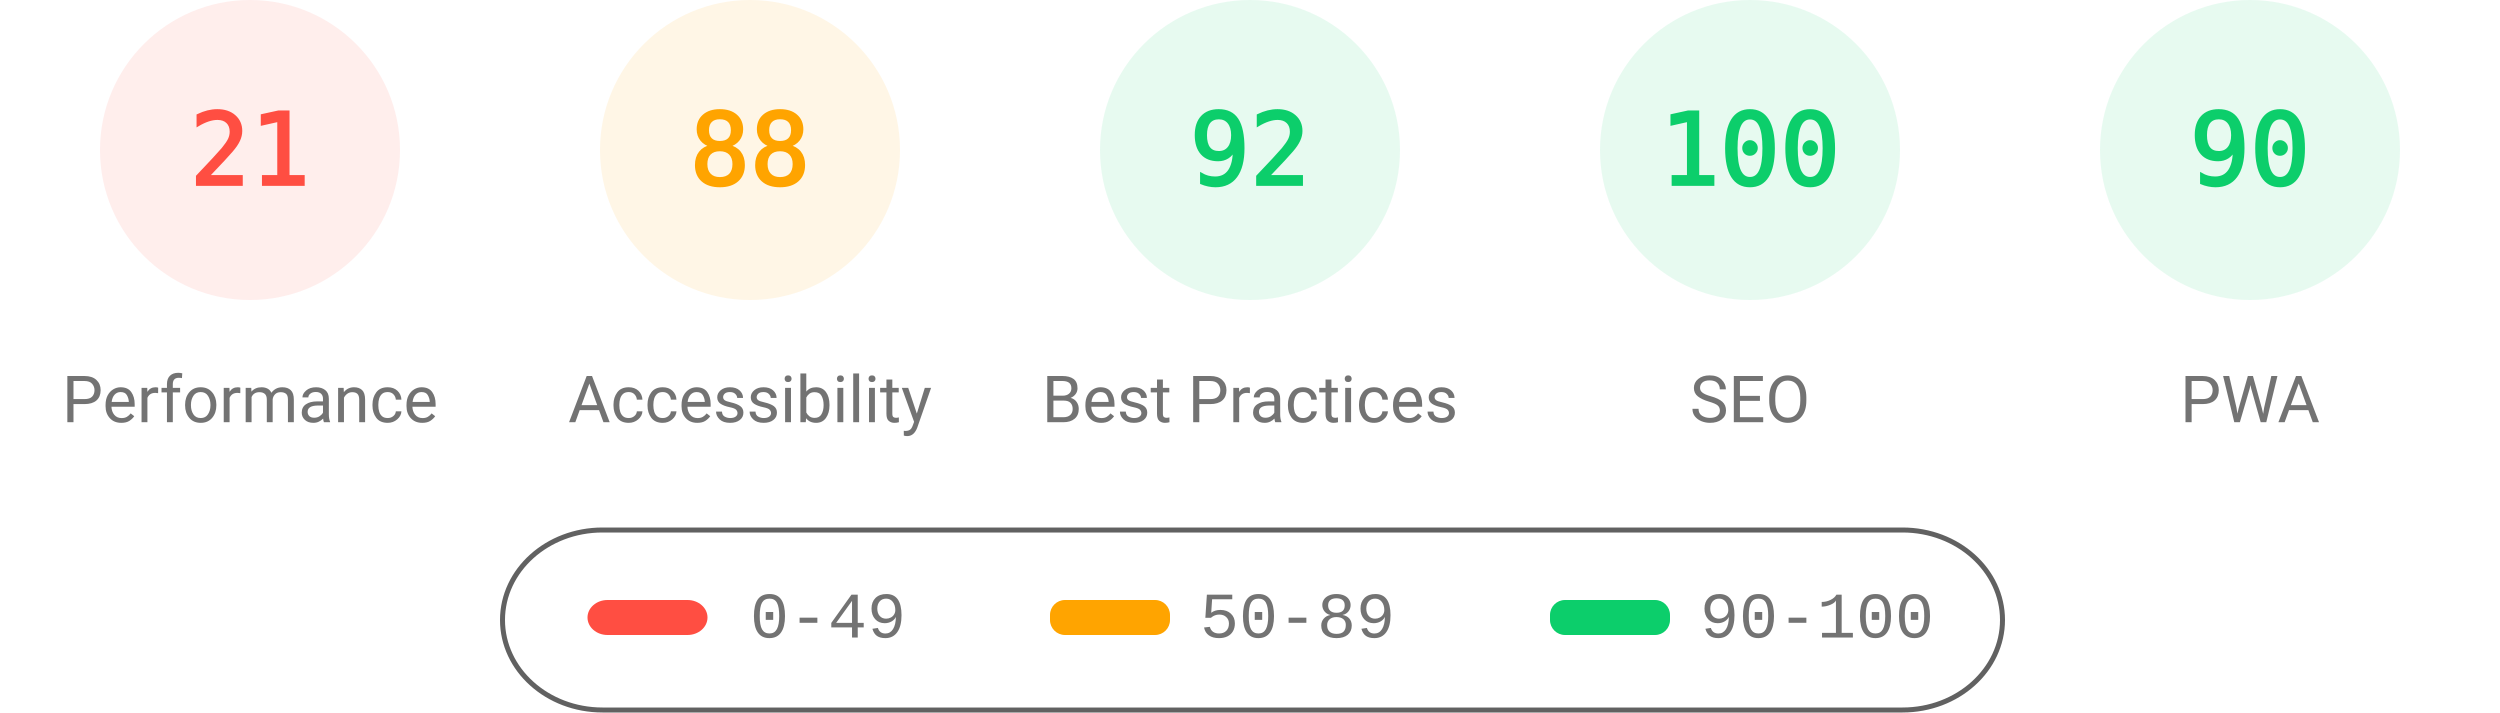
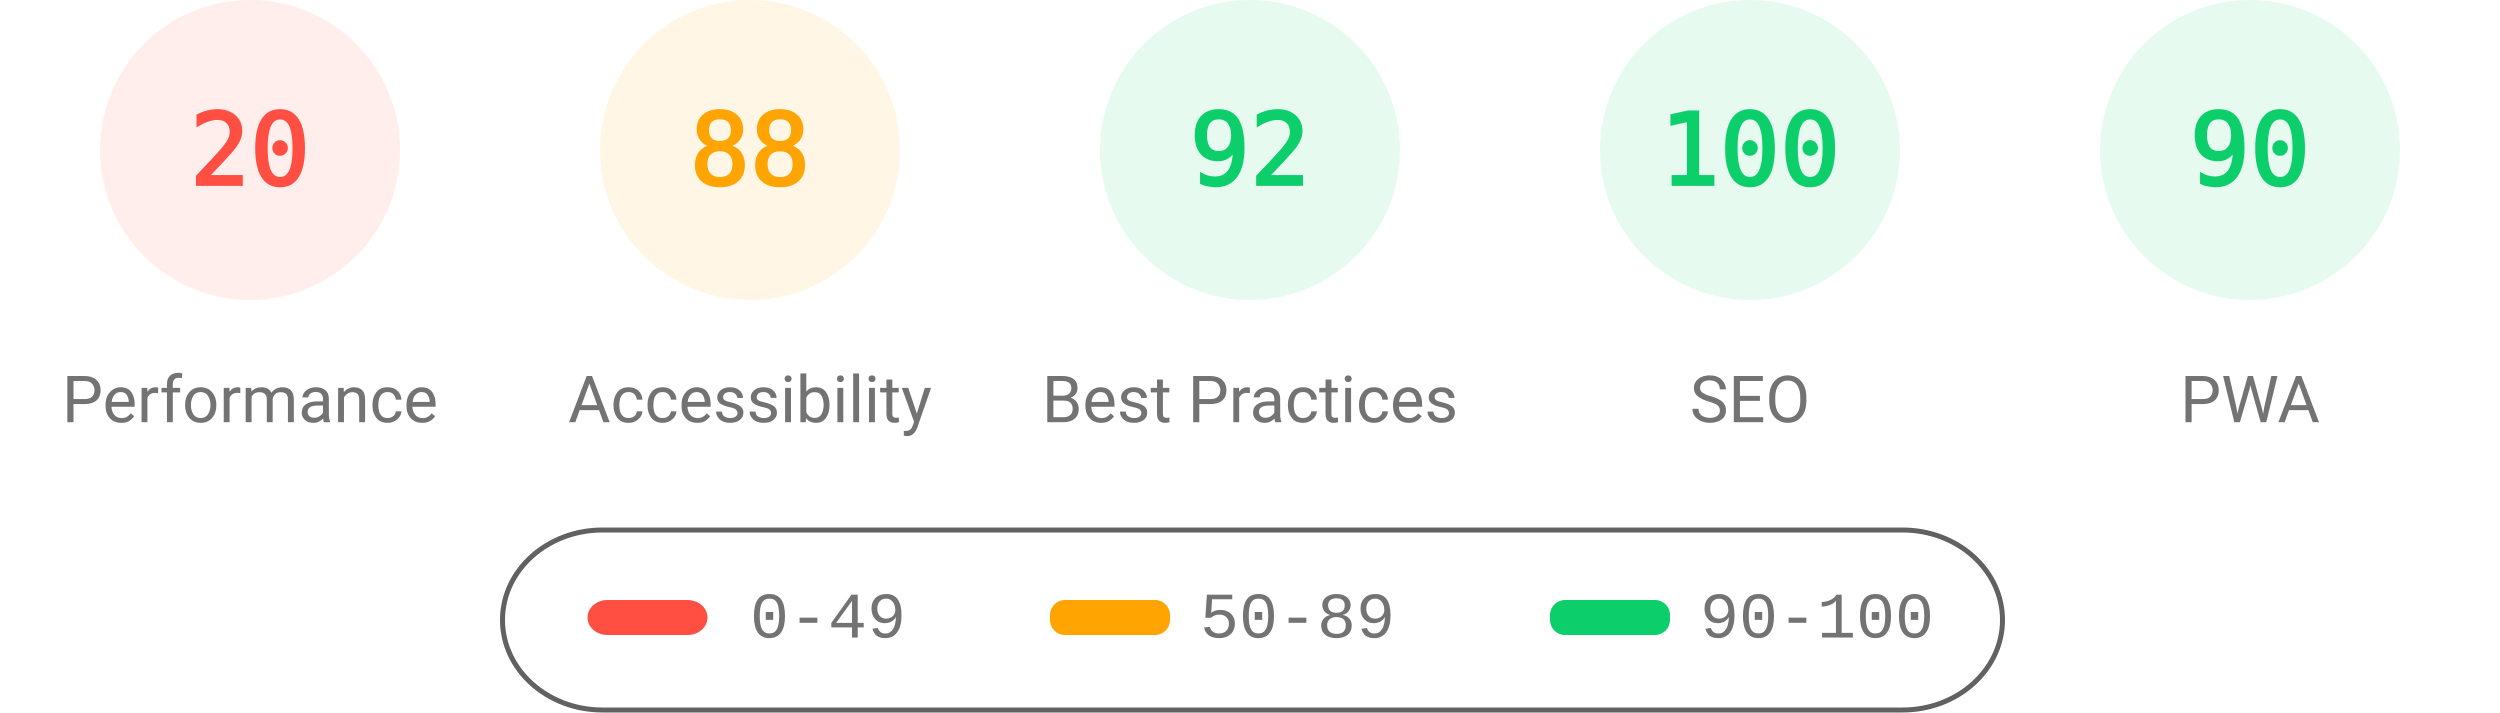
<svg xmlns="http://www.w3.org/2000/svg" fill="none" width="1000" height="285">
  <style>.gauge-base{opacity:.1}.gauge-arc{fill:none;animation-delay:250ms;stroke-linecap:round;transform:rotate(-90deg);transform-origin:100px 60px;animation:load-gauge 1s ease forwards}.guage-text{font-size:40px;font-family:monospace;text-align:center}.guage-red{color:#ff4e42;fill:#ff4e42;stroke:#ff4e42}.guage-orange{color:#ffa400;fill:#ffa400;stroke:#ffa400}.guage-green{color:#0cce6b;fill:#0cce6b;stroke:#0cce6b}.guage-undefined{color:#5c5c5c;fill:#5c5c5c;stroke:#5c5c5c}.guage-title{color:#737373;fill:#737373;stroke:none;font-size:26px;line-height:26px;font-family:Roboto,Halvetica,Arial,sans-serif}@keyframes load-gauge{from{stroke-dasharray:0 352.858}}</style>
  <svg class="guage-div guage-perf guage-red" viewBox="0 0 200 200" width="200" height="200">
    <circle class="gauge-base" r="56" cx="100" cy="60" stroke-width="8" />
-     <circle class="gauge-arc guage-arc-1" r="56" cx="100" cy="60" stroke-width="8" style="stroke-dasharray:73.89,351.858" />
-     <text class="guage-text" x="100" y="60" alignment-baseline="central" dominant-baseline="central" text-anchor="middle">21</text>
+     <circle class="gauge-arc guage-arc-1" r="56" cx="100" cy="60" stroke-width="8" style="stroke-dasharray:70.372,351.858" />
+     <text class="guage-text" x="100" y="60" alignment-baseline="central" dominant-baseline="central" text-anchor="middle">20</text>
    <text class="guage-title" x="100" y="160" alignment-baseline="central" dominant-baseline="central" text-anchor="middle">Performance</text>
  </svg>
  <svg class="guage-div guage-acc guage-orange" viewBox="0 0 200 200" width="200" height="200" x="200">
    <circle class="gauge-base" r="56" cx="100" cy="60" stroke-width="8" />
    <circle class="gauge-arc guage-arc-2" r="56" cx="100" cy="60" stroke-width="8" style="stroke-dasharray:309.635,351.858" />
    <text class="guage-text" x="100" y="60" alignment-baseline="central" dominant-baseline="central" text-anchor="middle">88</text>
    <text class="guage-title" x="100" y="160" alignment-baseline="central" dominant-baseline="central" text-anchor="middle">Accessibility</text>
  </svg>
  <svg class="guage-div guage-best guage-green" viewBox="0 0 200 200" width="200" height="200" x="400">
    <circle class="gauge-base" r="56" cx="100" cy="60" stroke-width="8" />
    <circle class="gauge-arc guage-arc-3" r="56" cx="100" cy="60" stroke-width="8" style="stroke-dasharray:323.709,351.858" />
    <text class="guage-text" x="100" y="60" alignment-baseline="central" dominant-baseline="central" text-anchor="middle">92</text>
    <text class="guage-title" x="100" y="160" alignment-baseline="central" dominant-baseline="central" text-anchor="middle">Best Practices</text>
  </svg>
  <svg class="guage-div guage-seo guage-green" viewBox="0 0 200 200" width="200" height="200" x="600">
    <circle class="gauge-base" r="56" cx="100" cy="60" stroke-width="8" />
    <circle class="gauge-arc guage-arc-4" r="56" cx="100" cy="60" stroke-width="8" style="stroke-dasharray:351.858,351.858" />
    <text class="guage-text" x="100" y="60" alignment-baseline="central" dominant-baseline="central" text-anchor="middle">100</text>
    <text class="guage-title" x="100" y="160" alignment-baseline="central" dominant-baseline="central" text-anchor="middle">SEO</text>
  </svg>
  <svg class="guage-div guage-pwa guage-green" viewBox="0 0 200 200" width="200" height="200" x="800">
    <circle class="gauge-base" r="56" cx="100" cy="60" stroke-width="8" />
    <circle class="gauge-arc guage-arc-4" r="56" cx="100" cy="60" stroke-width="8" style="stroke-dasharray:316.672,351.858" />
    <text class="guage-text" x="100" y="60" alignment-baseline="central" dominant-baseline="central" text-anchor="middle">90</text>
    <text class="guage-title" x="100" y="160" alignment-baseline="central" dominant-baseline="central" text-anchor="middle">PWA</text>
  </svg>
  <svg width="604" height="76" x="200" y="210">
    <path fill="none" id="canvas_background" d="M-1-1h604v80H-1z" />
    <rect fill-opacity="0" stroke="#616161" stroke-width="2" rx="40" id="svg_2" height="72" width="600" y="2" x="1" fill="#000" />
    <rect stroke="#000" rx="8" id="svg_3" height="14" width="48" y="30" x="35" stroke-opacity="null" stroke-width="0" fill="#ff4e42" />
    <rect stroke="#000" rx="6" id="svg_4" height="14" width="48" y="30" x="220" stroke-opacity="null" stroke-width="0" fill="#ffa400" />
    <rect stroke="#000" rx="6" id="svg_5" height="14" width="48" y="30" x="420" stroke-opacity="null" stroke-width="0" fill="#0cce6b" />
    <text xml:space="preserve" text-anchor="start" font-family="'Courier New', Courier, monospace" font-size="26" id="svg_6" y="45" x="100" stroke-opacity="null" stroke-width="0" stroke="#000" fill="#737373">0-49</text>
    <text xml:space="preserve" text-anchor="start" font-family="'Courier New', Courier, monospace" font-size="26" id="svg_7" y="45" x="280" stroke-opacity="null" stroke-width="0" stroke="#000" fill="#737373">50-89</text>
    <text xml:space="preserve" text-anchor="start" font-family="'Courier New', Courier, monospace" font-size="26" id="svg_8" y="45" x="480" stroke-opacity="null" stroke-width="0" stroke="#000" fill="#737373">90-100</text>
  </svg>
</svg>
